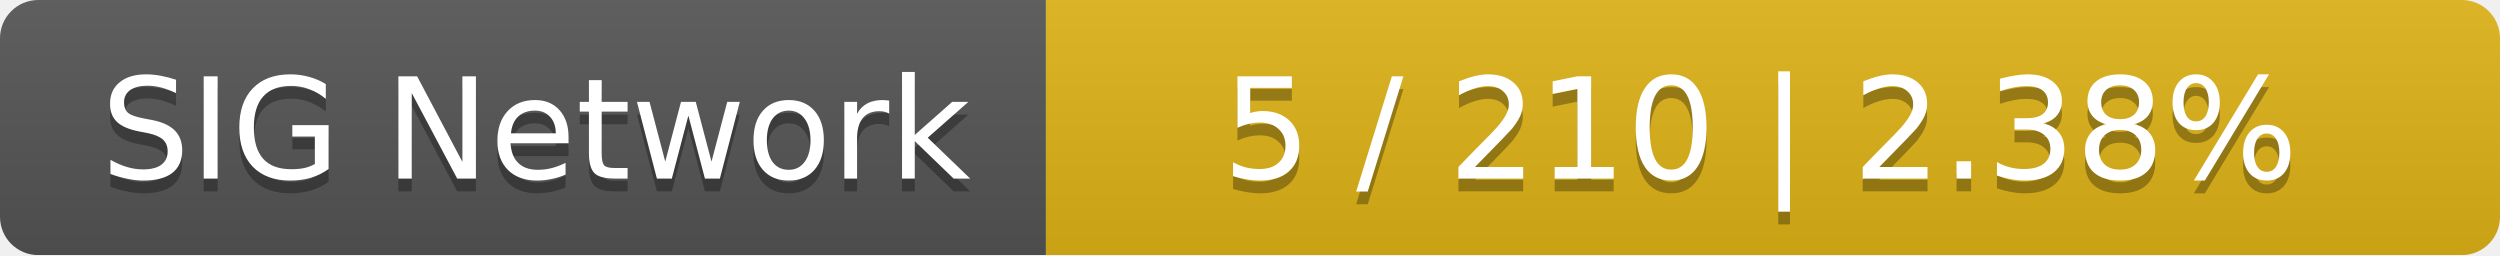
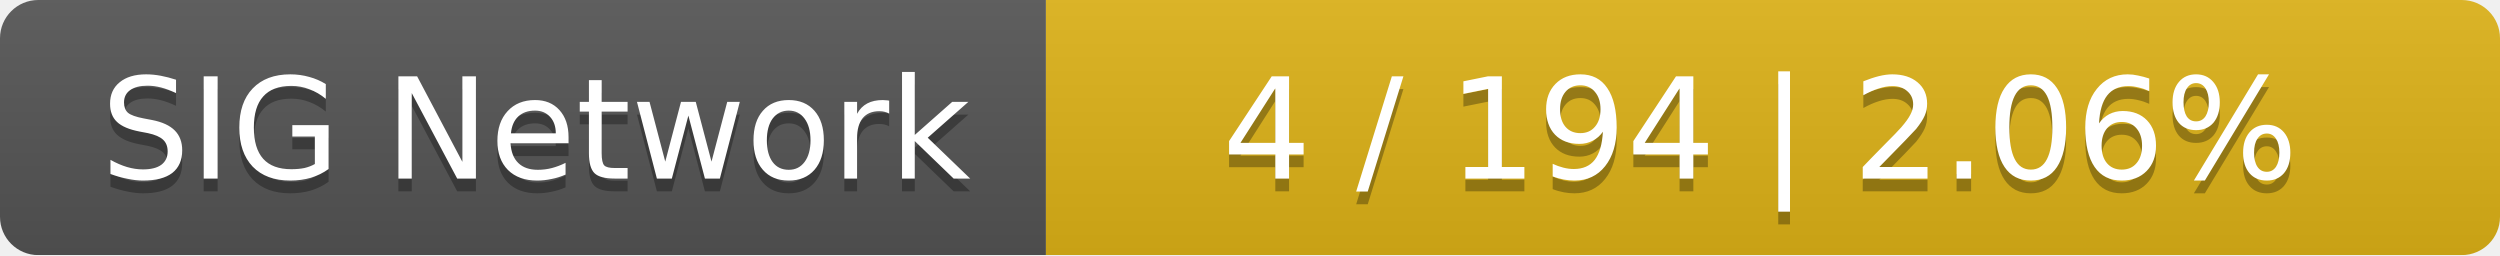
<svg xmlns="http://www.w3.org/2000/svg" width="196" height="20">
  <linearGradient id="smooth" x2="0" y2="100%">
    <stop offset="0" stop-color="#bbb" stop-opacity=".1" />
    <stop offset="1" stop-opacity=".1" />
  </linearGradient>
  <mask id="round">
    <rect width="196" height="20" rx="3" fill="#fff" />
  </mask>
  <g mask="url(#round)">
    <rect width="82" height="20" fill="#555" />
    <rect x="82" width="114" height="20" fill="#dfb317" />
    <rect width="196" height="20" fill="url(#smooth)" />
  </g>
  <g fill="#fff" text-anchor="middle" font-family="DejaVu Sans,Verdana,Geneva,sans-serif" font-size="11">
    <text x="42" y="15" fill="#010101" fill-opacity=".3">SIG Network</text>
    <text x="42" y="14">SIG Network</text>
-     <text x="138" y="15" fill="#010101" fill-opacity=".3">5 / 210    |    2.38%</text>
-     <text x="138" y="14">5 / 210    |    2.38%</text>
+     <text x="138" y="15" fill="#010101" fill-opacity=".3">4 / 194    |    2.06%</text>
+     <text x="138" y="14">4 / 194    |    2.06%</text>
  </g>
</svg>
